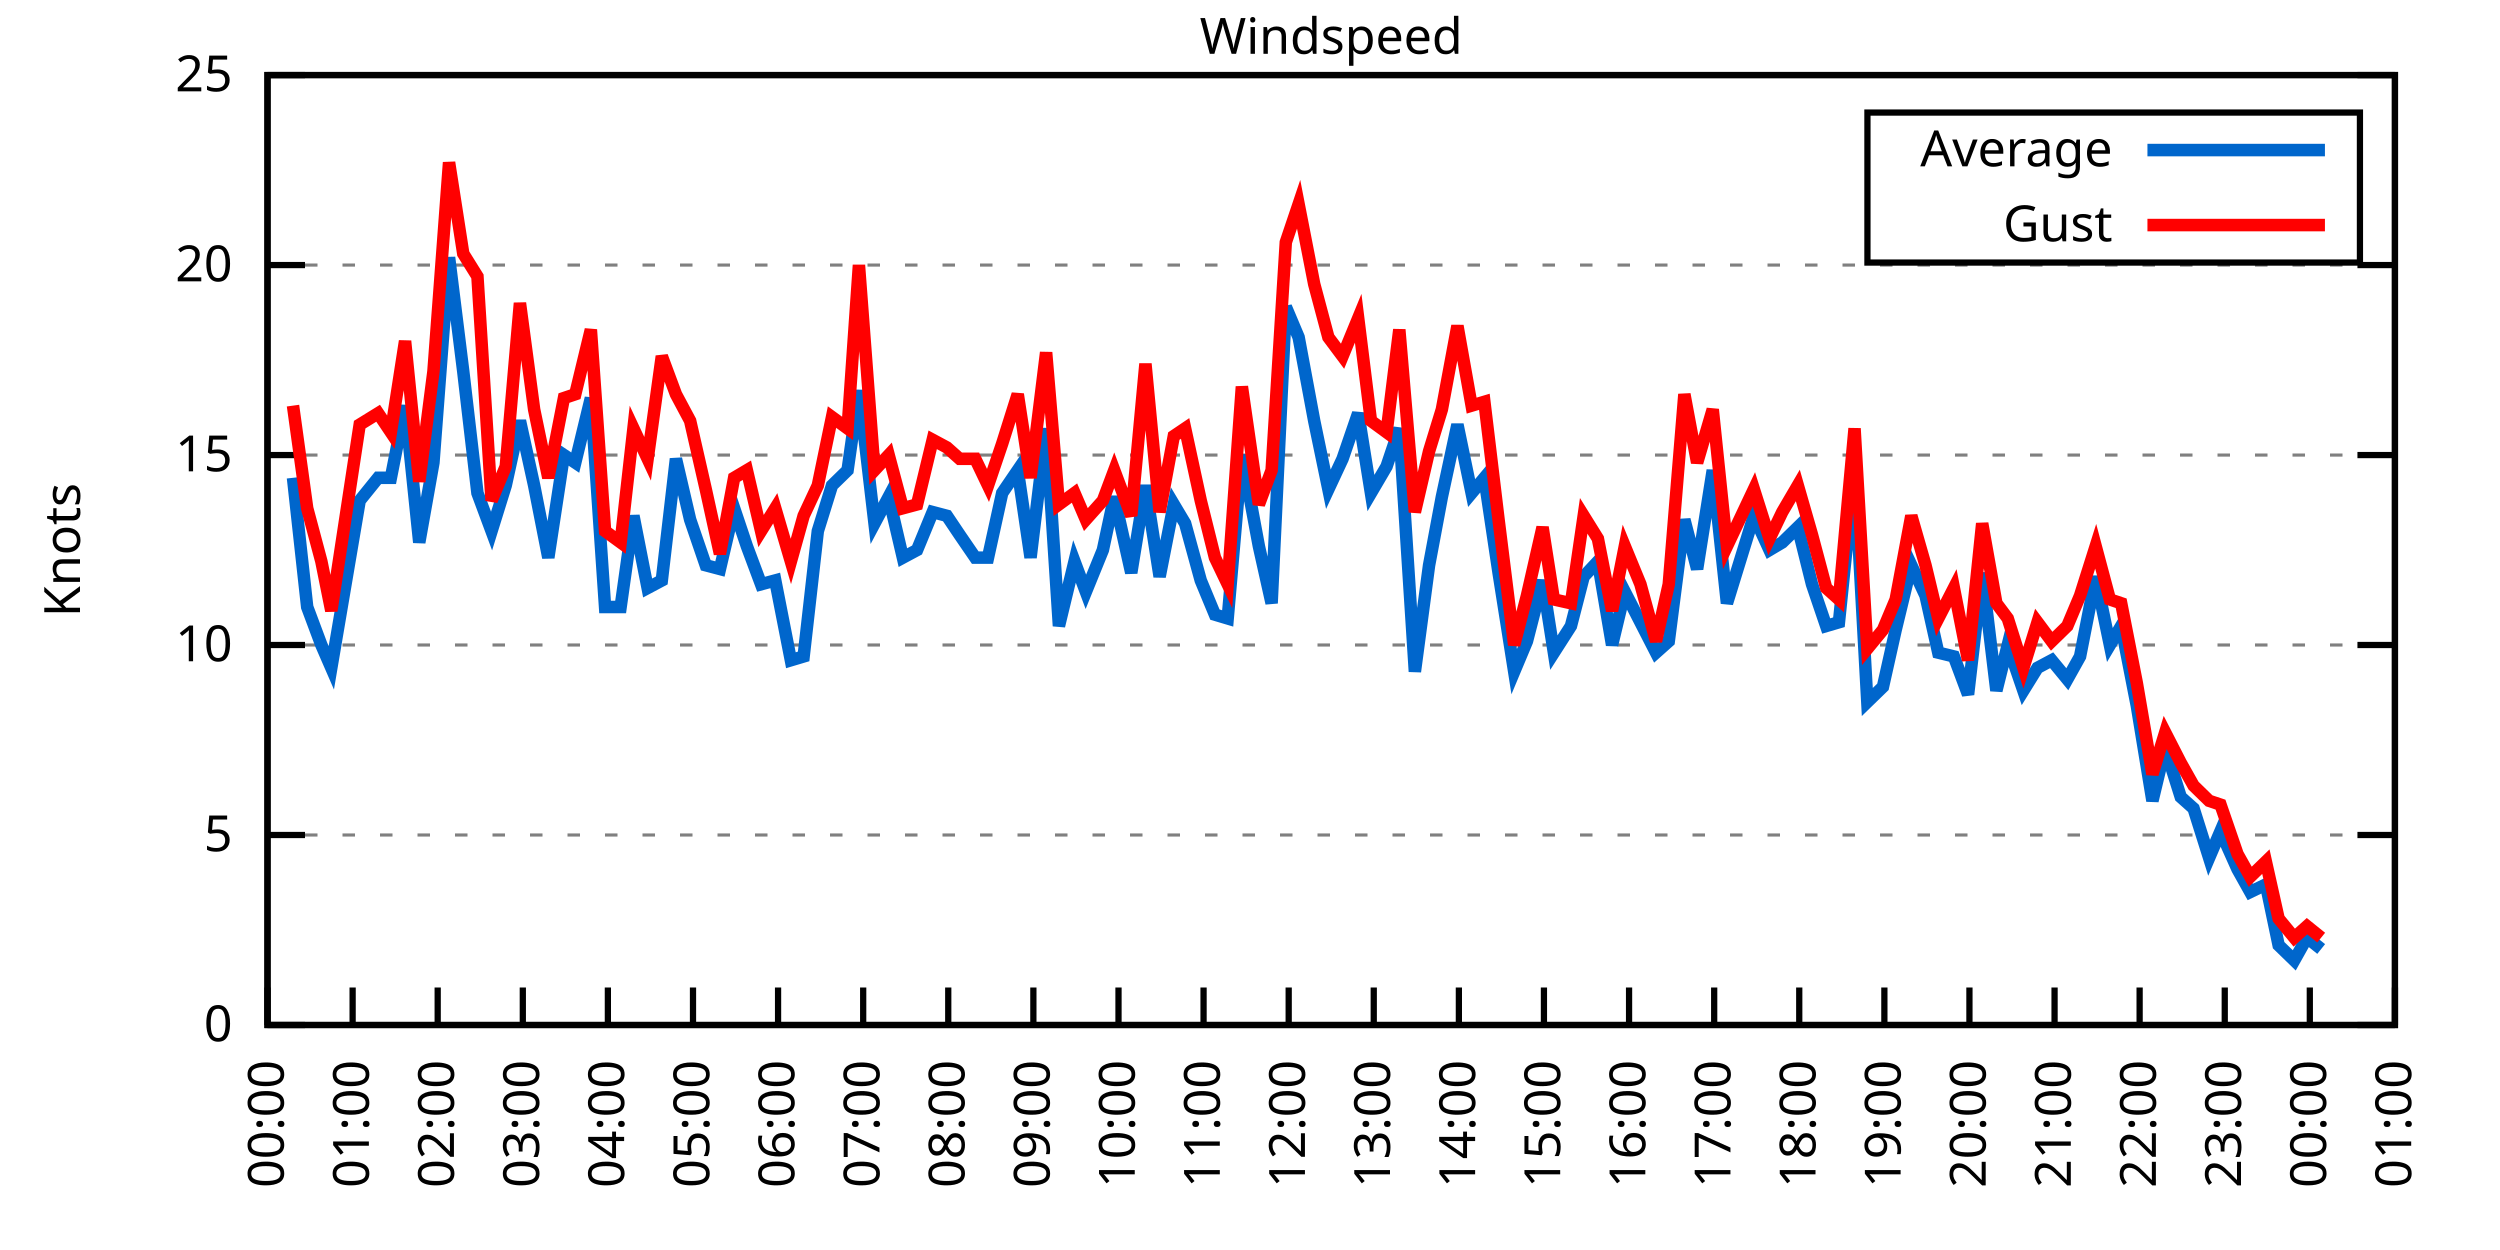
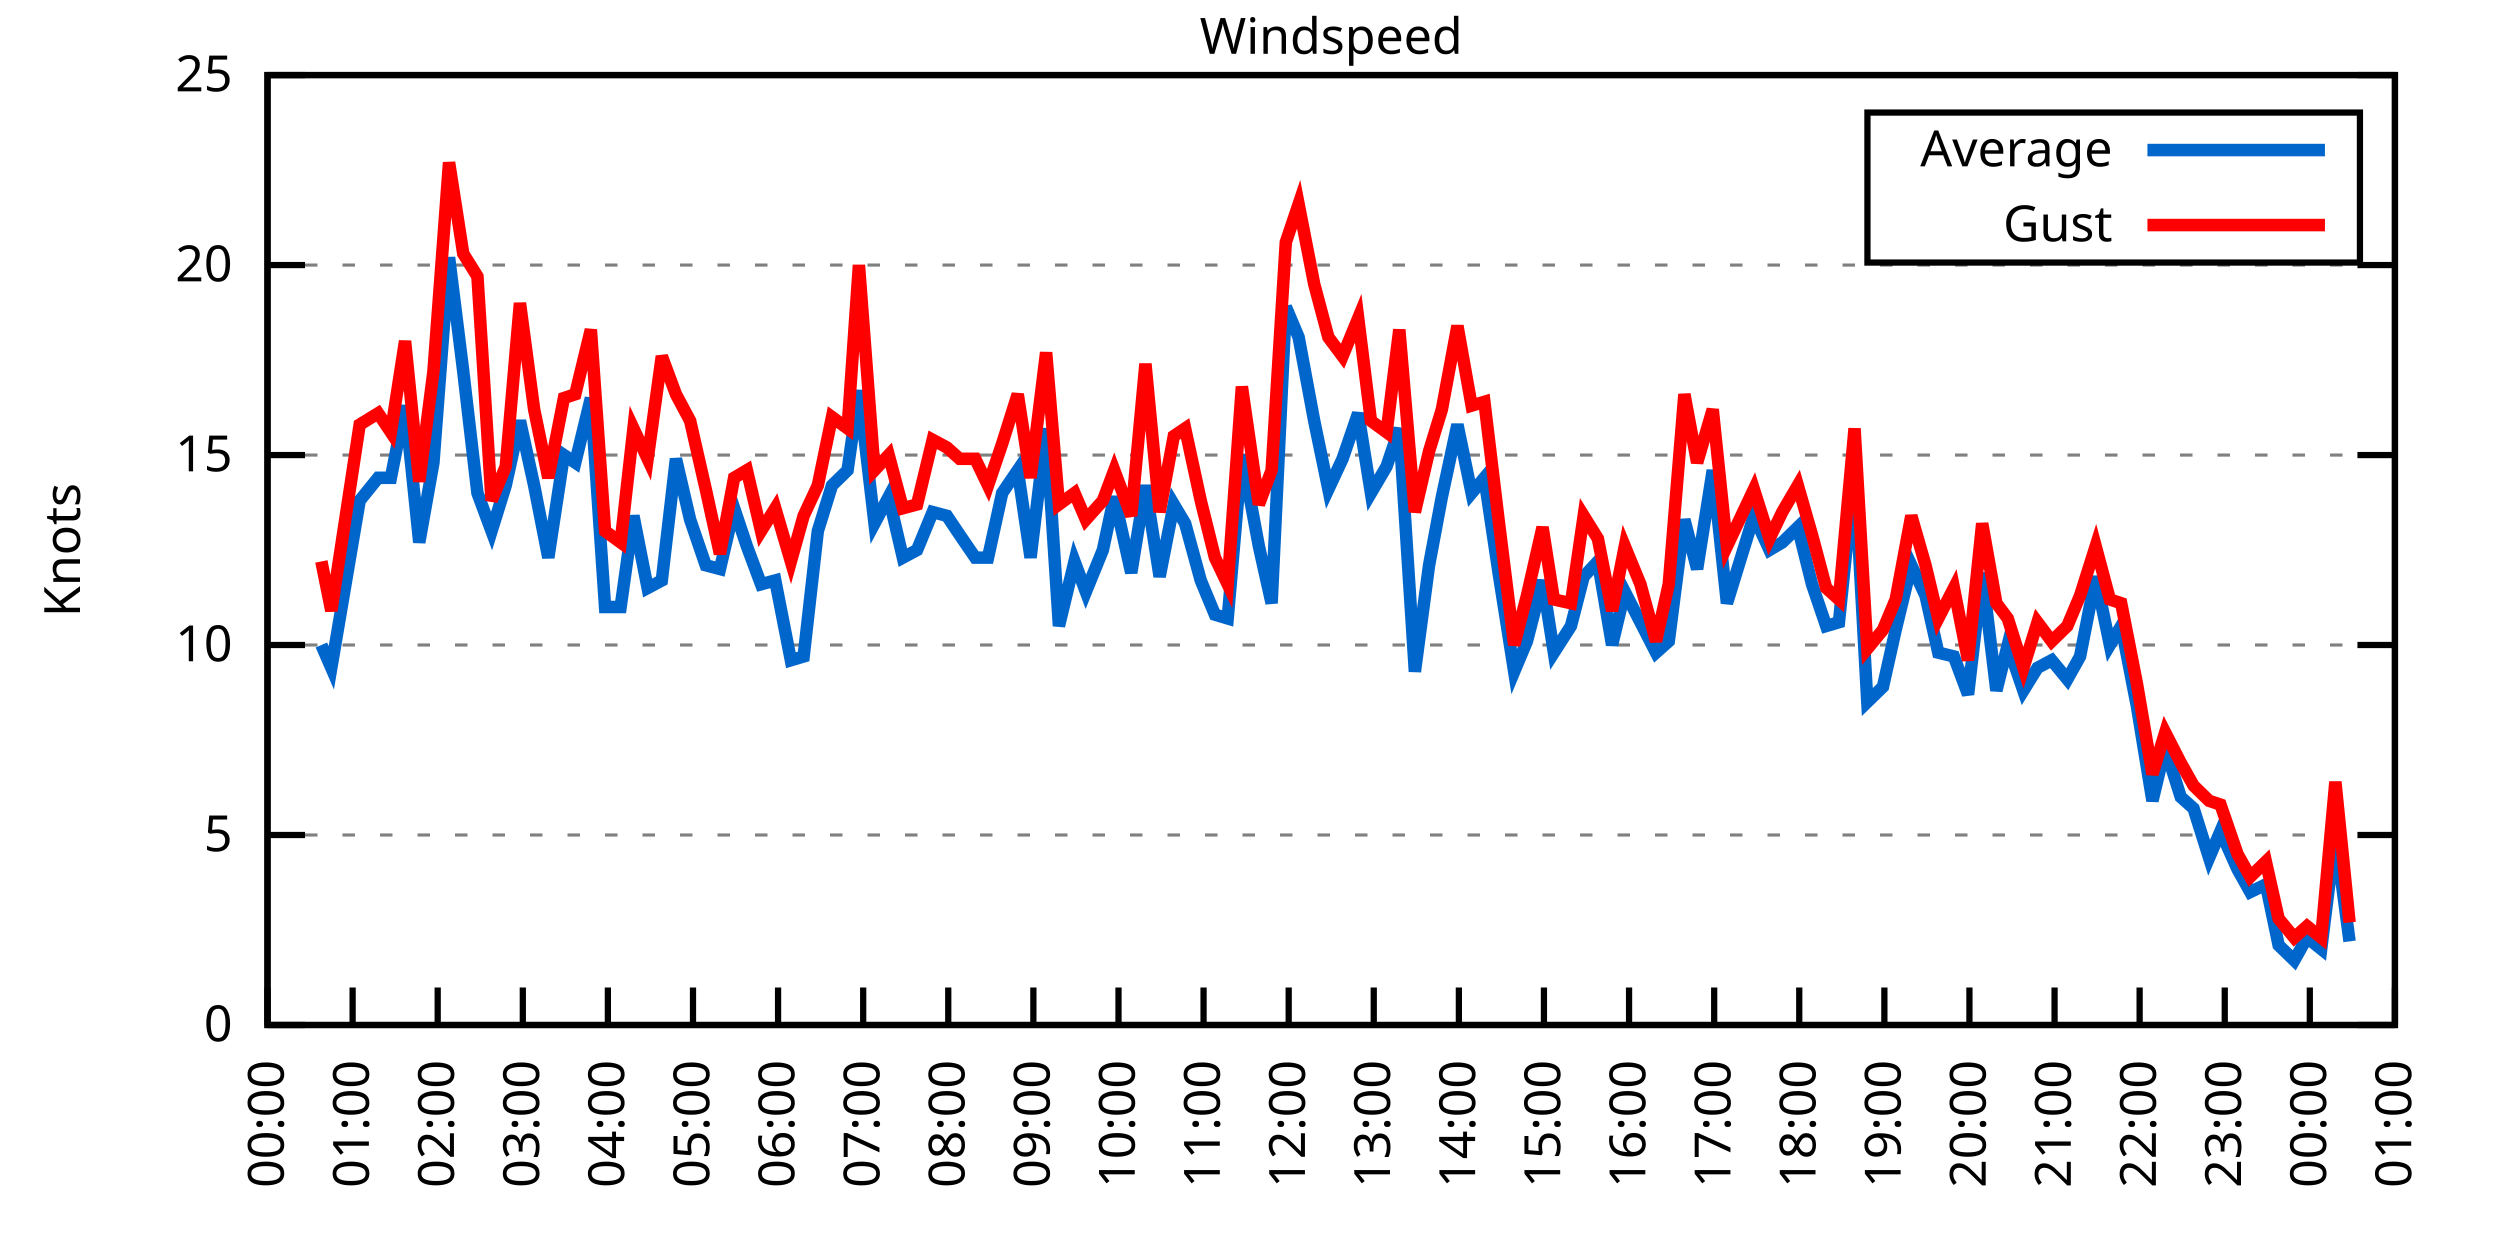
<svg xmlns="http://www.w3.org/2000/svg" xmlns:xlink="http://www.w3.org/1999/xlink" width="400" height="200" viewBox="0 0 400 200">
  <g id="gnuplot_canvas">
    <rect x="0" y="0" width="400" height="200" fill="none" />
    <defs>
      <circle id="gpDot" r="0.5" stroke-width="0.5" stroke="currentColor" />
      <path id="gpPt0" stroke-width="0.333" stroke="currentColor" d="M-1,0 h2 M0,-1 v2" />
      <path id="gpPt1" stroke-width="0.333" stroke="currentColor" d="M-1,-1 L1,1 M1,-1 L-1,1" />
      <path id="gpPt2" stroke-width="0.333" stroke="currentColor" d="M-1,0 L1,0 M0,-1 L0,1 M-1,-1 L1,1 M-1,1 L1,-1" />
      <rect id="gpPt3" stroke-width="0.333" stroke="currentColor" x="-1" y="-1" width="2" height="2" />
      <rect id="gpPt4" stroke-width="0.333" stroke="currentColor" fill="currentColor" x="-1" y="-1" width="2" height="2" />
      <circle id="gpPt5" stroke-width="0.333" stroke="currentColor" cx="0" cy="0" r="1" />
      <use xlink:href="#gpPt5" id="gpPt6" fill="currentColor" stroke="none" />
      <path id="gpPt7" stroke-width="0.333" stroke="currentColor" d="M0,-1.33 L-1.33,0.67 L1.33,0.67 z" />
      <use xlink:href="#gpPt7" id="gpPt8" fill="currentColor" stroke="none" />
      <use xlink:href="#gpPt7" id="gpPt9" stroke="currentColor" transform="rotate(180)" />
      <use xlink:href="#gpPt9" id="gpPt10" fill="currentColor" stroke="none" />
      <use xlink:href="#gpPt3" id="gpPt11" stroke="currentColor" transform="rotate(45)" />
      <use xlink:href="#gpPt11" id="gpPt12" fill="currentColor" stroke="none" />
      <path id="gpPt13" stroke-width="0.333" stroke="currentColor" d="M0,1.330 L1.265,0.411 L0.782,-1.067 L-0.782,-1.076 L-1.265,0.411 z" />
      <use xlink:href="#gpPt13" id="gpPt14" fill="currentColor" stroke="none" />
      <filter id="textbox" filterUnits="objectBoundingBox" x="0" y="0" height="1" width="1">
        <feFlood flood-color="white" flood-opacity="1" result="bgnd" />
        <feComposite in="SourceGraphic" in2="bgnd" operator="atop" />
      </filter>
      <filter id="greybox" filterUnits="objectBoundingBox" x="0" y="0" height="1" width="1">
        <feFlood flood-color="lightgrey" flood-opacity="1" result="grey" />
        <feComposite in="SourceGraphic" in2="grey" operator="atop" />
      </filter>
    </defs>
    <g fill="none" color="white" stroke="currentColor" stroke-width="1.00" stroke-linecap="butt" stroke-linejoin="miter">
</g>
    <g fill="none" color="black" stroke="currentColor" stroke-width="1.00" stroke-linecap="butt" stroke-linejoin="miter">
      <g stroke="none" shape-rendering="crispEdges">
        <polygon fill="rgb(255, 255, 255)" points="42.80,164.00 383.18,164.00 383.18,12.02 42.80,12.02 " />
      </g>
    </g>
    <g fill="none" color="black" stroke="currentColor" stroke-width="1.00" stroke-linecap="butt" stroke-linejoin="miter">
</g>
    <g fill="none" color="black" stroke="black" stroke-width="0.50" stroke-linecap="butt" stroke-linejoin="miter">
</g>
    <g fill="none" color="gray" stroke="currentColor" stroke-width="0.50" stroke-linecap="butt" stroke-linejoin="miter">
      <path stroke="gray" stroke-dasharray="2,4" class="gridline" d="M42.80,164.00 L383.19,164.00  " />
    </g>
    <g fill="none" color="gray" stroke="gray" stroke-width="1.00" stroke-linecap="butt" stroke-linejoin="miter">
</g>
    <g fill="none" color="black" stroke="currentColor" stroke-width="1.00" stroke-linecap="butt" stroke-linejoin="miter">
      <path stroke="black" d="M42.80,164.00 L48.80,164.00 M383.19,164.00 L377.19,164.00  " />
      <g transform="translate(37.20,166.60)" stroke="none" fill="black" font-family="Sans" font-size="8.00" text-anchor="end">
        <text>
          <tspan font-family="Sans"> 0</tspan>
        </text>
      </g>
    </g>
    <g fill="none" color="black" stroke="currentColor" stroke-width="1.00" stroke-linecap="butt" stroke-linejoin="miter">
</g>
    <g fill="none" color="black" stroke="black" stroke-width="0.50" stroke-linecap="butt" stroke-linejoin="miter">
</g>
    <g fill="none" color="gray" stroke="currentColor" stroke-width="0.50" stroke-linecap="butt" stroke-linejoin="miter">
      <path stroke="gray" stroke-dasharray="2,4" class="gridline" d="M42.80,133.60 L383.19,133.60  " />
    </g>
    <g fill="none" color="gray" stroke="gray" stroke-width="1.00" stroke-linecap="butt" stroke-linejoin="miter">
</g>
    <g fill="none" color="black" stroke="currentColor" stroke-width="1.00" stroke-linecap="butt" stroke-linejoin="miter">
      <path stroke="black" d="M42.80,133.60 L48.80,133.60 M383.19,133.60 L377.19,133.60  " />
      <g transform="translate(37.20,136.20)" stroke="none" fill="black" font-family="Sans" font-size="8.00" text-anchor="end">
        <text>
          <tspan font-family="Sans"> 5</tspan>
        </text>
      </g>
    </g>
    <g fill="none" color="black" stroke="currentColor" stroke-width="1.00" stroke-linecap="butt" stroke-linejoin="miter">
</g>
    <g fill="none" color="black" stroke="black" stroke-width="0.50" stroke-linecap="butt" stroke-linejoin="miter">
</g>
    <g fill="none" color="gray" stroke="currentColor" stroke-width="0.50" stroke-linecap="butt" stroke-linejoin="miter">
      <path stroke="gray" stroke-dasharray="2,4" class="gridline" d="M42.80,103.20 L383.19,103.20  " />
    </g>
    <g fill="none" color="gray" stroke="gray" stroke-width="1.00" stroke-linecap="butt" stroke-linejoin="miter">
</g>
    <g fill="none" color="black" stroke="currentColor" stroke-width="1.00" stroke-linecap="butt" stroke-linejoin="miter">
      <path stroke="black" d="M42.80,103.20 L48.80,103.20 M383.19,103.20 L377.19,103.20  " />
      <g transform="translate(37.20,105.80)" stroke="none" fill="black" font-family="Sans" font-size="8.00" text-anchor="end">
        <text>
          <tspan font-family="Sans"> 10</tspan>
        </text>
      </g>
    </g>
    <g fill="none" color="black" stroke="currentColor" stroke-width="1.00" stroke-linecap="butt" stroke-linejoin="miter">
</g>
    <g fill="none" color="black" stroke="black" stroke-width="0.50" stroke-linecap="butt" stroke-linejoin="miter">
</g>
    <g fill="none" color="gray" stroke="currentColor" stroke-width="0.50" stroke-linecap="butt" stroke-linejoin="miter">
      <path stroke="gray" stroke-dasharray="2,4" class="gridline" d="M42.80,72.81 L383.19,72.81  " />
    </g>
    <g fill="none" color="gray" stroke="gray" stroke-width="1.00" stroke-linecap="butt" stroke-linejoin="miter">
</g>
    <g fill="none" color="black" stroke="currentColor" stroke-width="1.00" stroke-linecap="butt" stroke-linejoin="miter">
      <path stroke="black" d="M42.80,72.81 L48.80,72.81 M383.19,72.81 L377.19,72.81  " />
      <g transform="translate(37.20,75.41)" stroke="none" fill="black" font-family="Sans" font-size="8.00" text-anchor="end">
        <text>
          <tspan font-family="Sans"> 15</tspan>
        </text>
      </g>
    </g>
    <g fill="none" color="black" stroke="currentColor" stroke-width="1.00" stroke-linecap="butt" stroke-linejoin="miter">
</g>
    <g fill="none" color="black" stroke="black" stroke-width="0.50" stroke-linecap="butt" stroke-linejoin="miter">
</g>
    <g fill="none" color="gray" stroke="currentColor" stroke-width="0.50" stroke-linecap="butt" stroke-linejoin="miter">
      <path stroke="gray" stroke-dasharray="2,4" class="gridline" d="M42.80,42.41 L383.19,42.41  " />
    </g>
    <g fill="none" color="gray" stroke="gray" stroke-width="1.00" stroke-linecap="butt" stroke-linejoin="miter">
</g>
    <g fill="none" color="black" stroke="currentColor" stroke-width="1.00" stroke-linecap="butt" stroke-linejoin="miter">
      <path stroke="black" d="M42.80,42.41 L48.80,42.41 M383.19,42.41 L377.19,42.41  " />
      <g transform="translate(37.20,45.01)" stroke="none" fill="black" font-family="Sans" font-size="8.00" text-anchor="end">
        <text>
          <tspan font-family="Sans"> 20</tspan>
        </text>
      </g>
    </g>
    <g fill="none" color="black" stroke="currentColor" stroke-width="1.00" stroke-linecap="butt" stroke-linejoin="miter">
</g>
    <g fill="none" color="black" stroke="black" stroke-width="0.50" stroke-linecap="butt" stroke-linejoin="miter">
</g>
    <g fill="none" color="gray" stroke="currentColor" stroke-width="0.50" stroke-linecap="butt" stroke-linejoin="miter">
      <path stroke="gray" stroke-dasharray="2,4" class="gridline" d="M42.80,12.01 L383.19,12.01  " />
    </g>
    <g fill="none" color="gray" stroke="gray" stroke-width="1.00" stroke-linecap="butt" stroke-linejoin="miter">
</g>
    <g fill="none" color="black" stroke="currentColor" stroke-width="1.00" stroke-linecap="butt" stroke-linejoin="miter">
      <path stroke="black" d="M42.80,12.01 L48.80,12.01 M383.19,12.01 L377.19,12.01  " />
      <g transform="translate(37.20,14.61)" stroke="none" fill="black" font-family="Sans" font-size="8.00" text-anchor="end">
        <text>
          <tspan font-family="Sans"> 25</tspan>
        </text>
      </g>
    </g>
    <g fill="none" color="black" stroke="currentColor" stroke-width="1.00" stroke-linecap="butt" stroke-linejoin="miter">
      <path stroke="black" d="M42.80,164.00 L42.80,158.00  " />
      <g transform="translate(45.40,169.60) rotate(270.00)" stroke="none" fill="black" font-family="Sans" font-size="8.00" text-anchor="end">
        <text>
          <tspan font-family="Sans">00:00</tspan>
        </text>
      </g>
    </g>
    <g fill="none" color="black" stroke="currentColor" stroke-width="1.00" stroke-linecap="butt" stroke-linejoin="miter">
      <path stroke="black" d="M56.42,164.00 L56.42,158.00  " />
      <g transform="translate(59.02,169.60) rotate(270.00)" stroke="none" fill="black" font-family="Sans" font-size="8.00" text-anchor="end">
        <text>
          <tspan font-family="Sans">01:00</tspan>
        </text>
      </g>
    </g>
    <g fill="none" color="black" stroke="currentColor" stroke-width="1.00" stroke-linecap="butt" stroke-linejoin="miter">
      <path stroke="black" d="M70.03,164.00 L70.03,158.00  " />
      <g transform="translate(72.63,169.60) rotate(270.00)" stroke="none" fill="black" font-family="Sans" font-size="8.00" text-anchor="end">
        <text>
          <tspan font-family="Sans">02:00</tspan>
        </text>
      </g>
    </g>
    <g fill="none" color="black" stroke="currentColor" stroke-width="1.00" stroke-linecap="butt" stroke-linejoin="miter">
      <path stroke="black" d="M83.65,164.00 L83.65,158.00  " />
      <g transform="translate(86.25,169.60) rotate(270.00)" stroke="none" fill="black" font-family="Sans" font-size="8.00" text-anchor="end">
        <text>
          <tspan font-family="Sans">03:00</tspan>
        </text>
      </g>
    </g>
    <g fill="none" color="black" stroke="currentColor" stroke-width="1.00" stroke-linecap="butt" stroke-linejoin="miter">
      <path stroke="black" d="M97.26,164.00 L97.26,158.00  " />
      <g transform="translate(99.86,169.60) rotate(270.00)" stroke="none" fill="black" font-family="Sans" font-size="8.00" text-anchor="end">
        <text>
          <tspan font-family="Sans">04:00</tspan>
        </text>
      </g>
    </g>
    <g fill="none" color="black" stroke="currentColor" stroke-width="1.00" stroke-linecap="butt" stroke-linejoin="miter">
      <path stroke="black" d="M110.88,164.00 L110.88,158.00  " />
      <g transform="translate(113.48,169.60) rotate(270.00)" stroke="none" fill="black" font-family="Sans" font-size="8.00" text-anchor="end">
        <text>
          <tspan font-family="Sans">05:00</tspan>
        </text>
      </g>
    </g>
    <g fill="none" color="black" stroke="currentColor" stroke-width="1.00" stroke-linecap="butt" stroke-linejoin="miter">
      <path stroke="black" d="M124.49,164.00 L124.49,158.00  " />
      <g transform="translate(127.09,169.60) rotate(270.00)" stroke="none" fill="black" font-family="Sans" font-size="8.00" text-anchor="end">
        <text>
          <tspan font-family="Sans">06:00</tspan>
        </text>
      </g>
    </g>
    <g fill="none" color="black" stroke="currentColor" stroke-width="1.00" stroke-linecap="butt" stroke-linejoin="miter">
      <path stroke="black" d="M138.11,164.00 L138.11,158.00  " />
      <g transform="translate(140.71,169.60) rotate(270.00)" stroke="none" fill="black" font-family="Sans" font-size="8.00" text-anchor="end">
        <text>
          <tspan font-family="Sans">07:00</tspan>
        </text>
      </g>
    </g>
    <g fill="none" color="black" stroke="currentColor" stroke-width="1.00" stroke-linecap="butt" stroke-linejoin="miter">
      <path stroke="black" d="M151.72,164.00 L151.72,158.00  " />
      <g transform="translate(154.32,169.60) rotate(270.00)" stroke="none" fill="black" font-family="Sans" font-size="8.00" text-anchor="end">
        <text>
          <tspan font-family="Sans">08:00</tspan>
        </text>
      </g>
    </g>
    <g fill="none" color="black" stroke="currentColor" stroke-width="1.00" stroke-linecap="butt" stroke-linejoin="miter">
      <path stroke="black" d="M165.34,164.00 L165.34,158.00  " />
      <g transform="translate(167.94,169.60) rotate(270.00)" stroke="none" fill="black" font-family="Sans" font-size="8.00" text-anchor="end">
        <text>
          <tspan font-family="Sans">09:00</tspan>
        </text>
      </g>
    </g>
    <g fill="none" color="black" stroke="currentColor" stroke-width="1.00" stroke-linecap="butt" stroke-linejoin="miter">
      <path stroke="black" d="M178.96,164.00 L178.96,158.00  " />
      <g transform="translate(181.56,169.60) rotate(270.00)" stroke="none" fill="black" font-family="Sans" font-size="8.00" text-anchor="end">
        <text>
          <tspan font-family="Sans">10:00</tspan>
        </text>
      </g>
    </g>
    <g fill="none" color="black" stroke="currentColor" stroke-width="1.00" stroke-linecap="butt" stroke-linejoin="miter">
      <path stroke="black" d="M192.57,164.00 L192.57,158.00  " />
      <g transform="translate(195.17,169.60) rotate(270.00)" stroke="none" fill="black" font-family="Sans" font-size="8.00" text-anchor="end">
        <text>
          <tspan font-family="Sans">11:00</tspan>
        </text>
      </g>
    </g>
    <g fill="none" color="black" stroke="currentColor" stroke-width="1.00" stroke-linecap="butt" stroke-linejoin="miter">
      <path stroke="black" d="M206.19,164.00 L206.19,158.00  " />
      <g transform="translate(208.79,169.60) rotate(270.00)" stroke="none" fill="black" font-family="Sans" font-size="8.00" text-anchor="end">
        <text>
          <tspan font-family="Sans">12:00</tspan>
        </text>
      </g>
    </g>
    <g fill="none" color="black" stroke="currentColor" stroke-width="1.00" stroke-linecap="butt" stroke-linejoin="miter">
      <path stroke="black" d="M219.80,164.00 L219.80,158.00  " />
      <g transform="translate(222.40,169.60) rotate(270.00)" stroke="none" fill="black" font-family="Sans" font-size="8.00" text-anchor="end">
        <text>
          <tspan font-family="Sans">13:00</tspan>
        </text>
      </g>
    </g>
    <g fill="none" color="black" stroke="currentColor" stroke-width="1.00" stroke-linecap="butt" stroke-linejoin="miter">
      <path stroke="black" d="M233.42,164.00 L233.42,158.00  " />
      <g transform="translate(236.02,169.60) rotate(270.00)" stroke="none" fill="black" font-family="Sans" font-size="8.00" text-anchor="end">
        <text>
          <tspan font-family="Sans">14:00</tspan>
        </text>
      </g>
    </g>
    <g fill="none" color="black" stroke="currentColor" stroke-width="1.00" stroke-linecap="butt" stroke-linejoin="miter">
      <path stroke="black" d="M247.03,164.00 L247.03,158.00  " />
      <g transform="translate(249.63,169.60) rotate(270.00)" stroke="none" fill="black" font-family="Sans" font-size="8.00" text-anchor="end">
        <text>
          <tspan font-family="Sans">15:00</tspan>
        </text>
      </g>
    </g>
    <g fill="none" color="black" stroke="currentColor" stroke-width="1.00" stroke-linecap="butt" stroke-linejoin="miter">
      <path stroke="black" d="M260.65,164.00 L260.65,158.00  " />
      <g transform="translate(263.25,169.60) rotate(270.00)" stroke="none" fill="black" font-family="Sans" font-size="8.00" text-anchor="end">
        <text>
          <tspan font-family="Sans">16:00</tspan>
        </text>
      </g>
    </g>
    <g fill="none" color="black" stroke="currentColor" stroke-width="1.00" stroke-linecap="butt" stroke-linejoin="miter">
      <path stroke="black" d="M274.27,164.00 L274.27,158.00  " />
      <g transform="translate(276.87,169.60) rotate(270.00)" stroke="none" fill="black" font-family="Sans" font-size="8.00" text-anchor="end">
        <text>
          <tspan font-family="Sans">17:00</tspan>
        </text>
      </g>
    </g>
    <g fill="none" color="black" stroke="currentColor" stroke-width="1.00" stroke-linecap="butt" stroke-linejoin="miter">
      <path stroke="black" d="M287.88,164.00 L287.88,158.00  " />
      <g transform="translate(290.48,169.60) rotate(270.00)" stroke="none" fill="black" font-family="Sans" font-size="8.00" text-anchor="end">
        <text>
          <tspan font-family="Sans">18:00</tspan>
        </text>
      </g>
    </g>
    <g fill="none" color="black" stroke="currentColor" stroke-width="1.00" stroke-linecap="butt" stroke-linejoin="miter">
      <path stroke="black" d="M301.50,164.00 L301.50,158.00  " />
      <g transform="translate(304.10,169.60) rotate(270.00)" stroke="none" fill="black" font-family="Sans" font-size="8.00" text-anchor="end">
        <text>
          <tspan font-family="Sans">19:00</tspan>
        </text>
      </g>
    </g>
    <g fill="none" color="black" stroke="currentColor" stroke-width="1.00" stroke-linecap="butt" stroke-linejoin="miter">
      <path stroke="black" d="M315.11,164.00 L315.11,158.00  " />
      <g transform="translate(317.71,169.60) rotate(270.00)" stroke="none" fill="black" font-family="Sans" font-size="8.00" text-anchor="end">
        <text>
          <tspan font-family="Sans">20:00</tspan>
        </text>
      </g>
    </g>
    <g fill="none" color="black" stroke="currentColor" stroke-width="1.00" stroke-linecap="butt" stroke-linejoin="miter">
      <path stroke="black" d="M328.73,164.00 L328.73,158.00  " />
      <g transform="translate(331.33,169.60) rotate(270.00)" stroke="none" fill="black" font-family="Sans" font-size="8.00" text-anchor="end">
        <text>
          <tspan font-family="Sans">21:00</tspan>
        </text>
      </g>
    </g>
    <g fill="none" color="black" stroke="currentColor" stroke-width="1.00" stroke-linecap="butt" stroke-linejoin="miter">
      <path stroke="black" d="M342.34,164.00 L342.34,158.00  " />
      <g transform="translate(344.94,169.60) rotate(270.00)" stroke="none" fill="black" font-family="Sans" font-size="8.00" text-anchor="end">
        <text>
          <tspan font-family="Sans">22:00</tspan>
        </text>
      </g>
    </g>
    <g fill="none" color="black" stroke="currentColor" stroke-width="1.00" stroke-linecap="butt" stroke-linejoin="miter">
      <path stroke="black" d="M355.96,164.00 L355.96,158.00  " />
      <g transform="translate(358.56,169.60) rotate(270.00)" stroke="none" fill="black" font-family="Sans" font-size="8.00" text-anchor="end">
        <text>
          <tspan font-family="Sans">23:00</tspan>
        </text>
      </g>
    </g>
    <g fill="none" color="black" stroke="currentColor" stroke-width="1.00" stroke-linecap="butt" stroke-linejoin="miter">
      <path stroke="black" d="M369.57,164.00 L369.57,158.00  " />
      <g transform="translate(372.17,169.60) rotate(270.00)" stroke="none" fill="black" font-family="Sans" font-size="8.00" text-anchor="end">
        <text>
          <tspan font-family="Sans">00:00</tspan>
        </text>
      </g>
    </g>
    <g fill="none" color="black" stroke="currentColor" stroke-width="1.00" stroke-linecap="butt" stroke-linejoin="miter">
      <path stroke="black" d="M383.19,164.00 L383.19,158.00  " />
      <g transform="translate(385.79,169.60) rotate(270.00)" stroke="none" fill="black" font-family="Sans" font-size="8.00" text-anchor="end">
        <text>
          <tspan font-family="Sans">01:00</tspan>
        </text>
      </g>
    </g>
    <g fill="none" color="black" stroke="currentColor" stroke-width="1.00" stroke-linecap="butt" stroke-linejoin="miter">
</g>
    <g fill="none" color="black" stroke="currentColor" stroke-width="1.00" stroke-linecap="butt" stroke-linejoin="miter">
      <path stroke="black" d="M42.80,12.01 L42.80,164.00 L383.19,164.00 L383.19,12.01 L42.80,12.01 Z  " />
    </g>
    <g fill="none" color="black" stroke="currentColor" stroke-width="1.00" stroke-linecap="butt" stroke-linejoin="miter">
</g>
    <g fill="none" color="black" stroke="currentColor" stroke-width="1.00" stroke-linecap="butt" stroke-linejoin="miter">
      <path stroke="black" d="M298.79,42.01 L298.79,18.01 L377.59,18.01 L377.59,42.01 L298.79,42.01 Z  " />
    </g>
    <g id="Windspeed_plot_1">
      <g fill="none" color="white" stroke="black" stroke-width="2.00" stroke-linecap="butt" stroke-linejoin="miter">
</g>
      <g fill="none" color="black" stroke="currentColor" stroke-width="2.00" stroke-linecap="butt" stroke-linejoin="miter">
        <g transform="translate(337.99,26.61)" stroke="none" fill="black" font-family="Sans" font-size="8.00" text-anchor="end">
          <text>
            <tspan font-family="Sans">Average</tspan>
          </text>
        </g>
      </g>
      <g fill="none" color="black" stroke="currentColor" stroke-width="2.00" stroke-linecap="butt" stroke-linejoin="miter">
-         <path stroke="rgb(  0, 102, 204)" d="M343.59,24.01 L371.99,24.01 M46.88,76.45 L49.15,97.12 L51.42,103.20 L53.01,106.85 L57.55,80.10 L60.50,76.45   L62.54,76.45 L64.81,64.90 L67.08,86.79 L69.35,74.02 L71.85,41.19 L74.12,59.43 L76.39,78.89 L78.65,84.97   L80.92,77.67 L83.19,67.33 L85.46,77.67 L87.73,89.22 L90.23,72.81 L92.04,74.02 L94.54,63.69 L96.81,97.12   L99.30,97.12 L101.35,82.53 L103.62,94.08 L105.89,92.87 L108.15,73.41 L110.42,83.14 L112.92,90.44 L115.19,91.04   L117.46,81.32 L119.50,87.40 L121.77,93.48 L124.04,92.87 L126.54,105.64 L128.58,105.03 L130.85,84.97 L133.12,77.67   L135.61,75.24 L137.43,62.47 L139.92,83.75 L142.19,79.49 L144.46,89.22 L146.73,88.00 L149.23,81.93 L151.50,82.53   L153.54,85.57 L156.04,89.22 L158.08,89.22 L160.35,78.89 L162.84,75.24 L164.89,89.22 L167.38,68.55 L169.43,100.16   L171.92,89.83 L173.74,94.69 L176.46,88.00 L178.28,79.49 L181.00,91.65 L183.27,77.67 L185.54,92.26 L187.81,80.71   L189.62,83.75 L192.12,92.87 L194.39,98.34 L196.43,98.95 L198.70,72.81 L201.42,87.40 L203.46,96.52 L205.73,49.10   L207.78,53.96 L210.27,67.33 L212.54,78.28 L214.81,73.41 L217.31,66.12 L219.35,78.89 L221.85,74.63 L223.89,68.55   L226.38,107.46 L228.65,90.44 L230.70,79.49 L233.19,67.94 L235.46,78.89 L237.50,76.45 L239.77,91.65 L242.27,107.46   L244.31,102.60 L246.81,92.87 L248.62,104.42 L251.35,100.16 L253.39,92.26 L255.66,89.83 L257.93,103.20 L259.97,94.69   L262.47,99.56 L264.96,104.42 L267.00,102.60 L269.50,83.14 L271.54,91.04 L274.04,75.24 L276.31,96.52 L280.62,82.53   L283.12,88.00 L285.16,86.79 L287.65,84.36 L289.92,93.48 L292.19,100.16 L294.23,99.56 L296.73,75.24 L298.77,112.32   L301.27,109.89 L303.31,100.77 L305.81,90.44 L308.08,95.30 L310.12,104.42 L312.62,105.03 L314.89,111.11 L317.15,91.65   L319.42,110.50 L321.24,103.20 L323.74,110.50 L326.00,106.85 L328.27,105.64 L330.77,108.68 L332.81,105.03 L335.31,92.26   L337.58,103.20 L339.39,100.16 L341.89,112.93 L344.39,128.13 L346.43,119.62 L348.92,127.52 L350.97,129.35 L353.46,137.25   L355.28,132.99 L358.00,139.07 L360.04,142.72 L362.54,141.51 L364.58,151.23 L367.08,153.66 L369.12,150.02 L371.39,151.84    " />
+         <path stroke="rgb(  0, 102, 204)" d="M343.59,24.01 L371.99,24.01 M51.42,103.20 L53.01,106.85 L57.55,80.10 L60.50,76.45 L62.54,76.45 L64.81,64.90   L67.08,86.79 L69.35,74.02 L71.85,41.19 L74.12,59.43 L76.39,78.89 L78.65,84.97 L80.92,77.67 L83.19,67.33   L85.46,77.67 L87.73,89.22 L90.23,72.81 L92.04,74.02 L94.54,63.69 L96.81,97.12 L99.30,97.12 L101.35,82.53   L103.62,94.08 L105.89,92.87 L108.15,73.41 L110.42,83.14 L112.92,90.44 L115.19,91.04 L117.46,81.32 L119.50,87.40   L121.77,93.48 L124.04,92.87 L126.54,105.64 L128.58,105.03 L130.85,84.97 L133.12,77.67 L135.61,75.24 L137.43,62.47   L139.92,83.75 L142.19,79.49 L144.46,89.22 L146.73,88.00 L149.23,81.93 L151.50,82.53 L153.54,85.57 L156.04,89.22   L158.08,89.22 L160.35,78.89 L162.84,75.24 L164.89,89.22 L167.38,68.55 L169.43,100.16 L171.92,89.83 L173.74,94.69   L176.46,88.00 L178.28,79.49 L181.00,91.65 L183.27,77.67 L185.54,92.26 L187.81,80.71 L189.62,83.75 L192.12,92.87   L194.39,98.34 L196.43,98.95 L198.70,72.81 L201.42,87.40 L203.46,96.52 L205.73,49.10 L207.78,53.96 L210.27,67.33   L212.54,78.28 L214.81,73.41 L217.31,66.12 L219.35,78.89 L221.85,74.63 L223.89,68.55 L226.38,107.46 L228.65,90.44   L230.70,79.49 L233.19,67.94 L235.46,78.89 L237.50,76.45 L239.77,91.65 L242.27,107.46 L244.31,102.60 L246.81,92.87   L248.62,104.42 L251.35,100.16 L253.39,92.26 L255.66,89.83 L257.93,103.20 L259.97,94.69 L262.47,99.56 L264.96,104.42   L267.00,102.60 L269.50,83.14 L271.54,91.04 L274.04,75.24 L276.31,96.52 L280.62,82.53 L283.12,88.00 L285.16,86.79   L287.65,84.36 L289.92,93.48 L292.19,100.16 L294.23,99.56 L296.73,75.24 L298.77,112.32 L301.27,109.89 L303.31,100.77   L305.81,90.44 L308.08,95.30 L310.12,104.42 L312.62,105.03 L314.89,111.11 L317.15,91.65 L319.42,110.50 L321.24,103.20   L323.74,110.50 L326.00,106.85 L328.27,105.64 L330.77,108.68 L332.81,105.03 L335.31,92.26 L337.58,103.20 L339.39,100.16   L341.89,112.93 L344.39,128.13 L346.43,119.62 L348.92,127.52 L350.97,129.35 L353.46,137.25 L355.28,132.99 L358.00,139.07   L360.04,142.72 L362.54,141.51 L364.58,151.23 L367.08,153.66 L369.12,150.02 L371.39,151.84 L373.66,133.60 L375.93,150.62    " />
      </g>
    </g>
    <g id="Windspeed_plot_2">
      <g fill="none" color="black" stroke="currentColor" stroke-width="2.00" stroke-linecap="butt" stroke-linejoin="miter">
        <g transform="translate(337.99,38.61)" stroke="none" fill="black" font-family="Sans" font-size="8.00" text-anchor="end">
          <text>
            <tspan font-family="Sans">Gust</tspan>
          </text>
        </g>
      </g>
      <g fill="none" color="black" stroke="currentColor" stroke-width="2.00" stroke-linecap="butt" stroke-linejoin="miter">
-         <path stroke="rgb(255,   0,   0)" d="M343.59,36.01 L371.99,36.01 M46.88,64.90 L49.15,81.32 L51.42,89.83 L53.01,97.73 L57.55,67.94 L60.50,66.12   L62.54,69.16 L64.81,54.57 L67.08,77.06 L69.35,59.43 L71.85,25.99 L74.12,40.58 L76.39,44.23 L78.65,80.10   L80.92,74.63 L83.19,48.49 L85.46,65.51 L87.73,76.45 L90.23,63.69 L92.04,63.08 L94.54,52.74 L96.81,84.97   L99.30,86.79 L101.35,68.55 L103.62,73.41 L105.89,57.00 L108.15,63.08 L110.42,67.33 L112.92,78.28 L115.19,88.61   L117.46,76.45 L119.50,75.24 L121.77,84.97 L124.04,81.32 L126.54,89.83 L128.58,82.53 L130.85,77.67 L133.12,66.73   L135.61,68.55 L137.43,42.41 L139.92,75.24 L142.19,72.81 L144.46,81.32 L146.73,80.71 L149.23,70.37 L151.50,71.59   L153.54,73.41 L156.04,73.41 L158.08,77.67 L160.35,70.98 L162.84,63.08 L164.89,76.45 L167.38,56.39 L169.43,80.71   L171.92,78.89 L173.74,83.14 L176.46,80.10 L178.28,75.24 L181.00,82.53 L183.27,58.21 L185.54,81.93 L187.81,69.77   L189.62,68.55 L192.12,80.10 L194.39,89.22 L196.43,93.48 L198.70,61.86 L201.42,80.71 L203.46,75.24 L205.73,38.76   L207.78,32.68 L210.27,45.45 L212.54,53.96 L214.81,57.00 L217.31,50.92 L219.35,67.33 L221.85,69.16 L223.89,52.74   L226.38,81.93 L228.65,72.20 L230.70,65.51 L233.19,52.14 L235.46,64.90 L237.50,64.29 L239.77,83.14 L242.27,103.20   L244.31,95.30 L246.81,84.36 L248.62,95.91 L251.35,96.52 L253.39,82.53 L255.66,86.18 L257.93,97.73 L259.97,87.40   L262.47,93.48 L264.96,102.60 L267.00,93.48 L269.50,63.08 L271.54,74.02 L274.04,65.51 L276.31,87.40 L280.62,78.28   L283.12,86.18 L285.16,81.93 L287.65,77.67 L289.92,85.57 L292.19,94.08 L294.23,95.91 L296.73,68.55 L298.77,103.81   L301.27,100.77 L303.31,95.91 L305.81,82.53 L308.08,90.44 L310.12,98.95 L312.62,94.08 L314.89,105.64 L317.15,83.75   L319.42,96.52 L321.24,98.95 L323.74,106.85 L326.00,99.56 L328.27,102.60 L330.77,100.16 L332.81,95.30 L335.31,87.40   L337.58,95.91 L339.39,96.52 L341.89,109.28 L344.39,123.87 L346.43,117.19 L348.92,122.05 L350.97,125.70 L353.46,128.13   L355.28,128.74 L358.00,136.64 L360.04,140.29 L362.54,137.86 L364.58,146.98 L367.08,150.02 L369.12,148.19 L371.39,150.02    " />
+         <path stroke="rgb(255,   0,   0)" d="M343.59,36.01 L371.99,36.01 M51.42,89.83 L53.01,97.73 L57.55,67.94 L60.50,66.12 L62.54,69.16 L64.81,54.57   L67.08,77.06 L69.35,59.43 L71.85,25.99 L74.12,40.58 L76.39,44.23 L78.65,80.10 L80.92,74.63 L83.19,48.49   L85.46,65.51 L87.73,76.45 L90.23,63.69 L92.04,63.08 L94.54,52.74 L96.81,84.97 L99.30,86.79 L101.35,68.55   L103.62,73.41 L105.89,57.00 L108.15,63.08 L110.42,67.33 L112.92,78.28 L115.19,88.61 L117.46,76.45 L119.50,75.24   L121.77,84.97 L124.04,81.32 L126.54,89.83 L128.58,82.53 L130.85,77.67 L133.12,66.73 L135.61,68.55 L137.43,42.41   L139.92,75.24 L142.19,72.81 L144.46,81.32 L146.73,80.71 L149.23,70.37 L151.50,71.59 L153.54,73.41 L156.04,73.41   L158.08,77.67 L160.35,70.98 L162.84,63.08 L164.89,76.45 L167.38,56.39 L169.43,80.71 L171.92,78.89 L173.74,83.14   L176.46,80.10 L178.28,75.24 L181.00,82.53 L183.27,58.21 L185.54,81.93 L187.81,69.77 L189.62,68.55 L192.12,80.10   L194.39,89.22 L196.43,93.48 L198.70,61.86 L201.42,80.71 L203.46,75.24 L205.73,38.76 L207.78,32.68 L210.27,45.45   L212.54,53.96 L214.81,57.00 L217.31,50.92 L219.35,67.33 L221.85,69.16 L223.89,52.74 L226.38,81.93 L228.65,72.20   L230.70,65.51 L233.19,52.14 L235.46,64.90 L237.50,64.29 L239.77,83.14 L242.27,103.20 L244.31,95.30 L246.81,84.36   L248.62,95.91 L251.35,96.52 L253.39,82.53 L255.66,86.18 L257.93,97.73 L259.97,87.40 L262.47,93.48 L264.96,102.60   L267.00,93.48 L269.50,63.08 L271.54,74.02 L274.04,65.51 L276.31,87.40 L280.62,78.28 L283.12,86.18 L285.16,81.93   L287.65,77.67 L289.92,85.57 L292.19,94.08 L294.23,95.91 L296.73,68.55 L298.77,103.81 L301.27,100.77 L303.31,95.91   L305.81,82.53 L308.08,90.44 L310.12,98.95 L312.62,94.08 L314.89,105.64 L317.15,83.75 L319.42,96.52 L321.24,98.95   L323.74,106.85 L326.00,99.56 L328.27,102.60 L330.77,100.16 L332.81,95.30 L335.31,87.40 L337.58,95.91 L339.39,96.52   L341.89,109.28 L344.39,123.87 L346.43,117.19 L348.92,122.05 L350.97,125.70 L353.46,128.13 L355.28,128.74 L358.00,136.64   L360.04,140.29 L362.54,137.86 L364.58,146.98 L367.08,150.02 L369.12,148.19 L371.39,150.02 L373.66,125.09 L375.93,147.59    " />
      </g>
    </g>
    <g fill="none" color="black" stroke="currentColor" stroke-width="2.00" stroke-linecap="butt" stroke-linejoin="miter">
</g>
    <g fill="none" color="black" stroke="black" stroke-width="1.00" stroke-linecap="butt" stroke-linejoin="miter">
</g>
    <g fill="none" color="black" stroke="currentColor" stroke-width="1.00" stroke-linecap="butt" stroke-linejoin="miter">
      <path stroke="black" d="M42.80,12.01 L42.80,164.00 L383.19,164.00 L383.19,12.01 L42.80,12.01 Z  " />
      <g transform="translate(12.80,88.01) rotate(270.00)" stroke="none" fill="black" font-family="Sans" font-size="8.00" text-anchor="middle">
        <text>
          <tspan font-family="Sans">Knots</tspan>
        </text>
      </g>
    </g>
    <g fill="none" color="black" stroke="currentColor" stroke-width="1.00" stroke-linecap="butt" stroke-linejoin="miter">
</g>
    <g fill="none" color="black" stroke="currentColor" stroke-width="1.00" stroke-linecap="butt" stroke-linejoin="miter">
      <g transform="translate(212.99,8.61)" stroke="none" fill="black" font-family="Sans" font-size="8.00" text-anchor="middle">
        <text>
          <tspan font-family="Sans">Windspeed</tspan>
        </text>
      </g>
    </g>
    <g fill="none" color="black" stroke="currentColor" stroke-width="1.00" stroke-linecap="butt" stroke-linejoin="miter">
</g>
  </g>
</svg>
